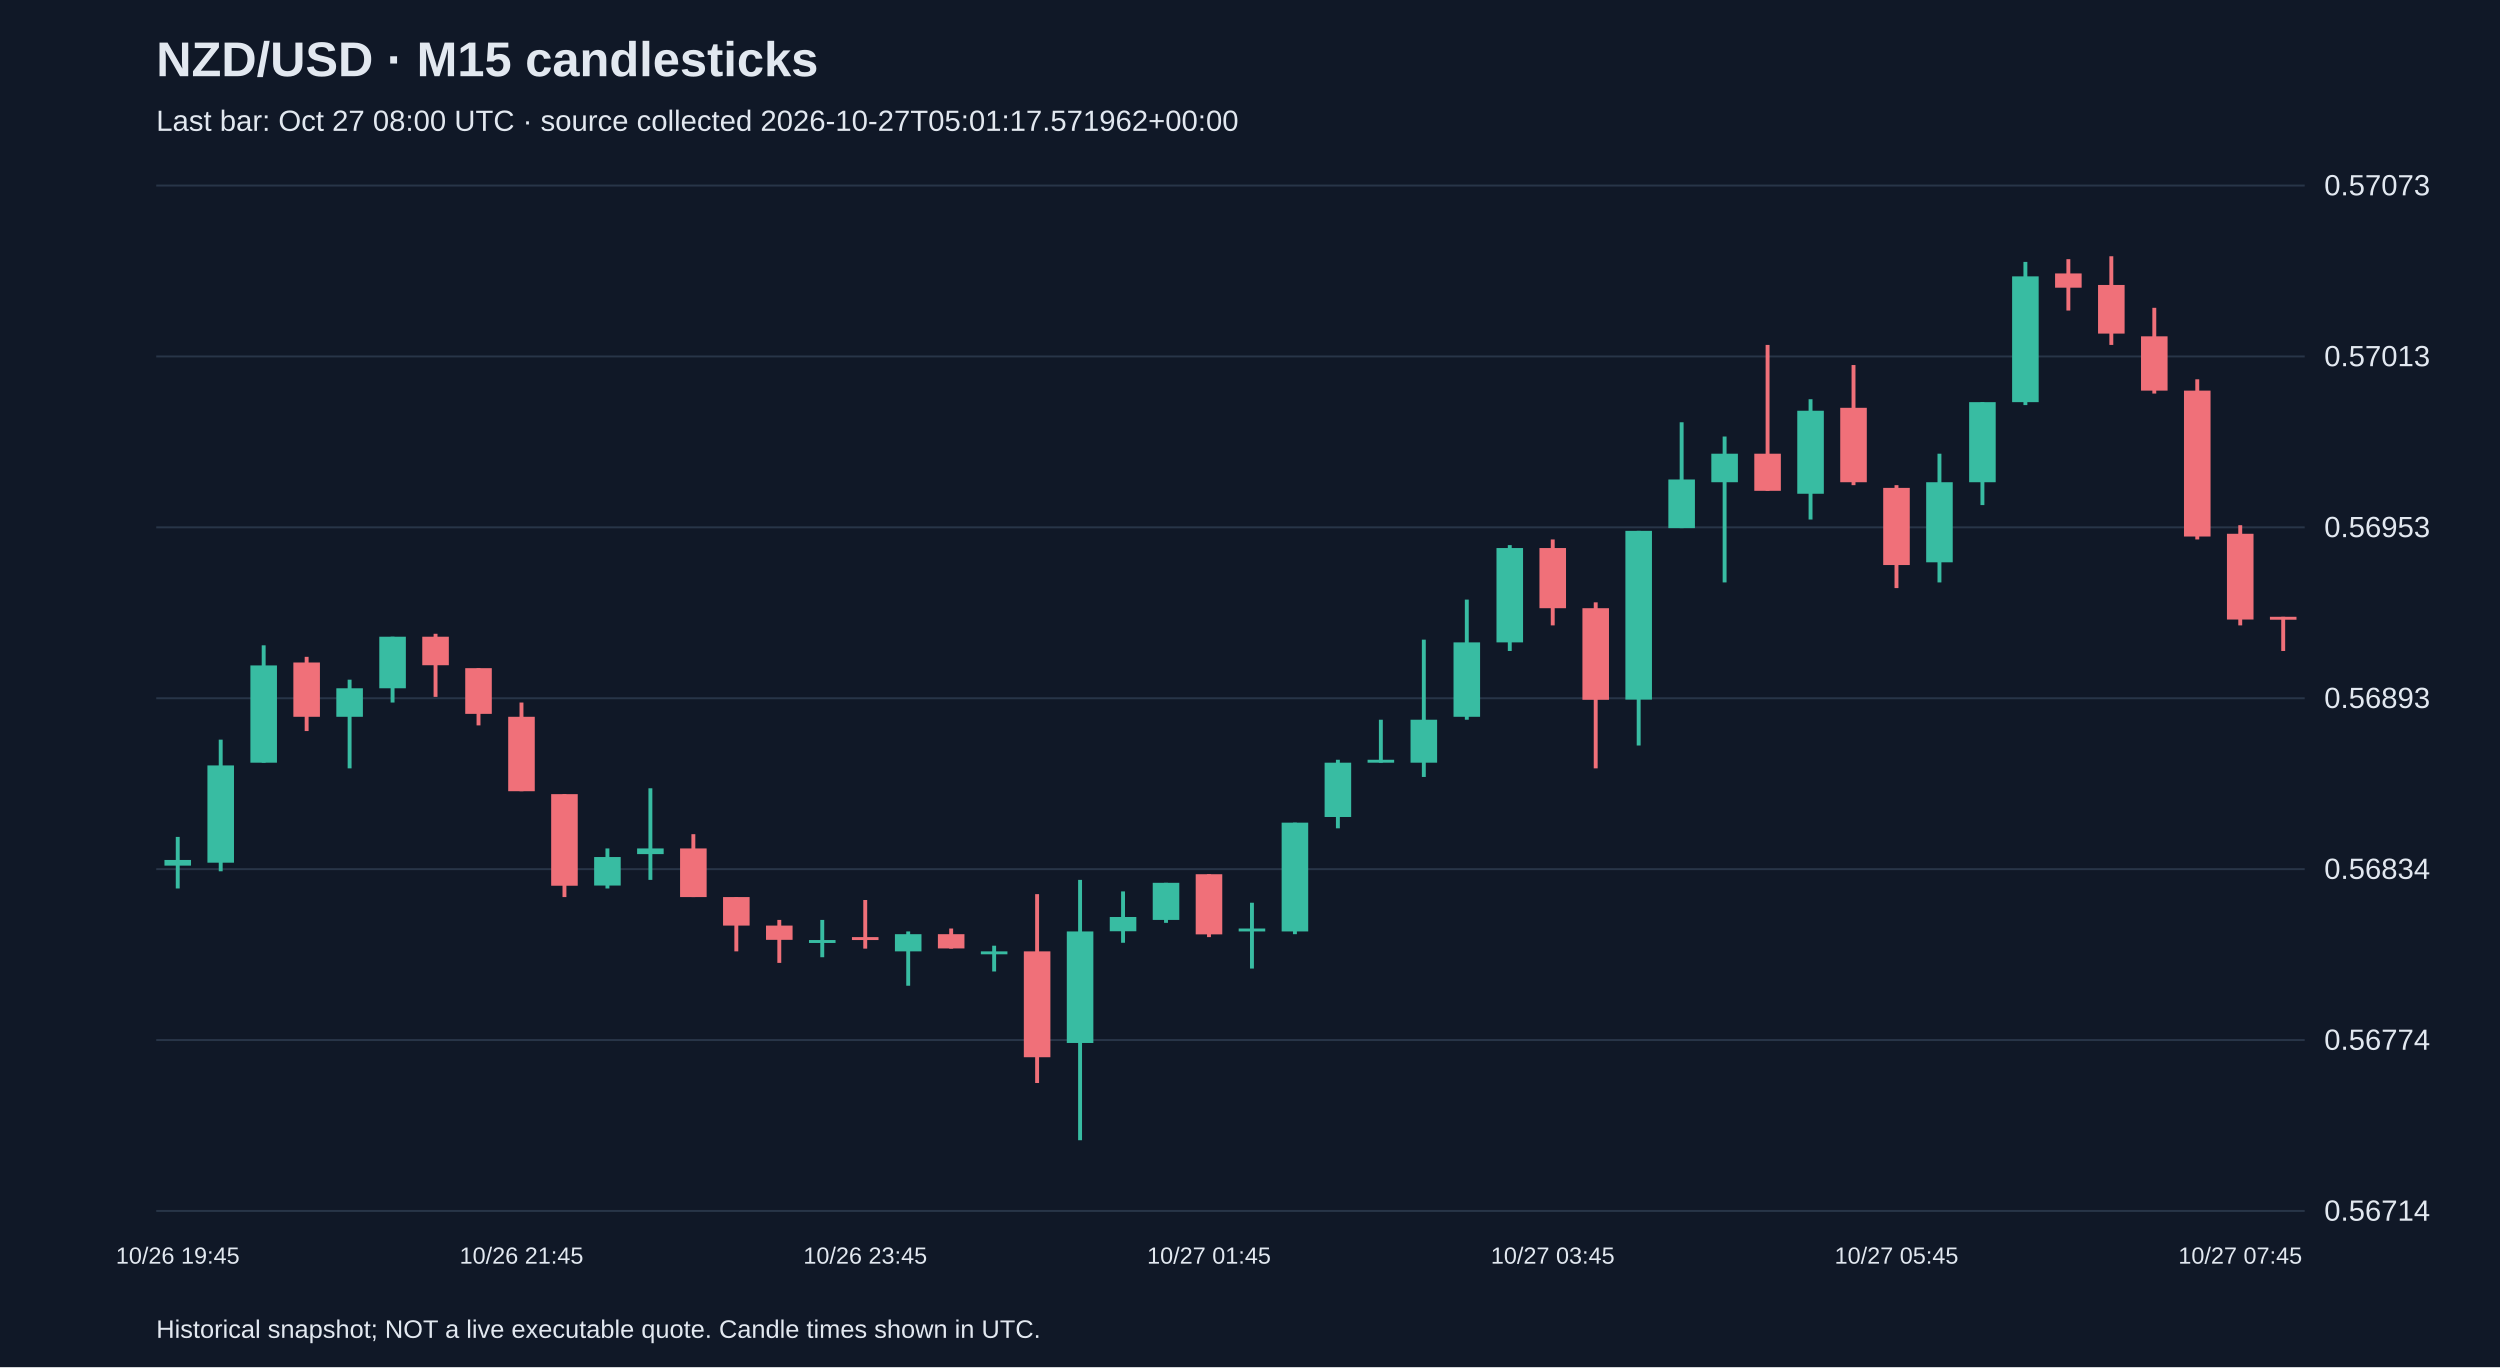
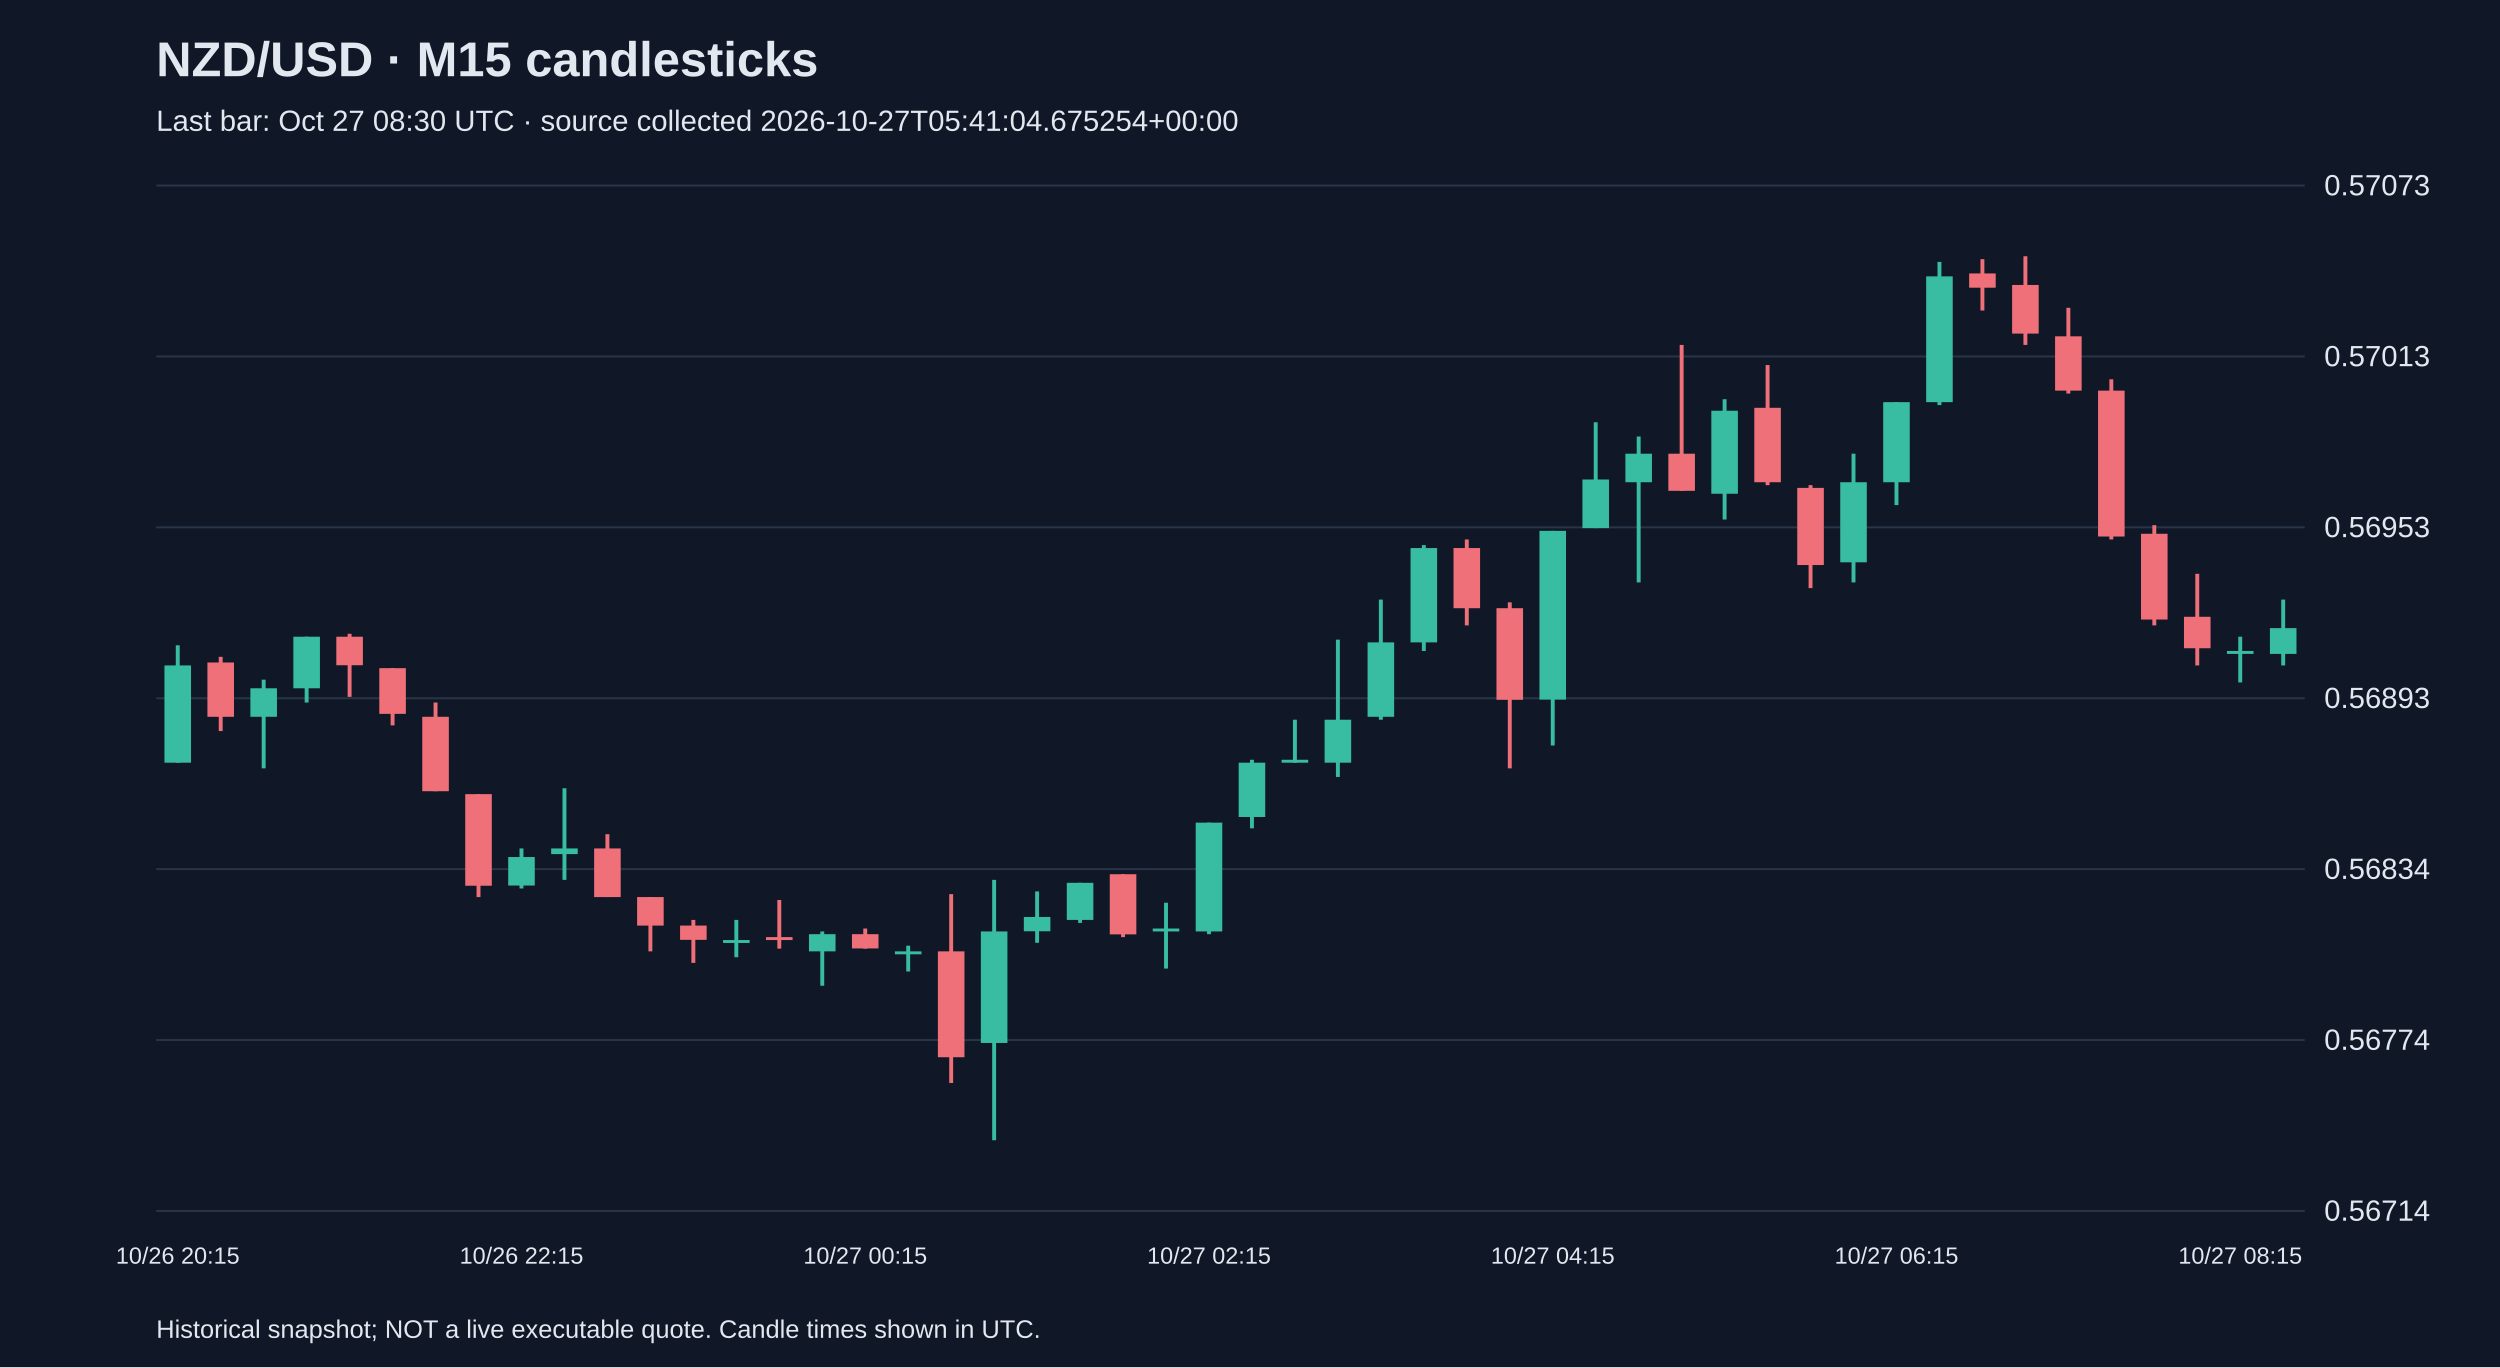
<svg xmlns="http://www.w3.org/2000/svg" viewBox="0 0 1280 700">
  <rect width="100%" height="100%" fill="#101827" />
  <style>text{font-family:Arial,sans-serif;fill:#e2e8f0}</style>
  <text x="80" y="39" font-size="25" font-weight="bold">NZD/USD · M15 candlesticks</text>
-   <text x="80" y="67" font-size="15" fill="#a6b1c5">Last bar: Oct 27 08:00 UTC · source collected 2026-10-27T05:01:17.571962+00:00</text>
+   <text x="80" y="67" font-size="15" fill="#a6b1c5">Last bar: Oct 27 08:30 UTC · source collected 2026-10-27T05:41:04.675254+00:00</text>
  <line x1="80" y1="620.0" x2="1180" y2="620.0" stroke="#283548" />
  <text x="1190" y="625.0" font-size="15">0.56714</text>
  <line x1="80" y1="532.5" x2="1180" y2="532.5" stroke="#283548" />
  <text x="1190" y="537.5" font-size="15">0.56774</text>
  <line x1="80" y1="445.0" x2="1180" y2="445.0" stroke="#283548" />
  <text x="1190" y="450.0" font-size="15">0.56834</text>
  <line x1="80" y1="357.5" x2="1180" y2="357.5" stroke="#283548" />
  <text x="1190" y="362.5" font-size="15">0.56893</text>
  <line x1="80" y1="270.0" x2="1180" y2="270.0" stroke="#283548" />
  <text x="1190" y="275.0" font-size="15">0.56953</text>
  <line x1="80" y1="182.5" x2="1180" y2="182.5" stroke="#283548" />
  <text x="1190" y="187.5" font-size="15">0.57013</text>
  <line x1="80" y1="95.0" x2="1180" y2="95.0" stroke="#283548" />
  <text x="1190" y="100.0" font-size="15">0.57073</text>
-   <line x1="91.0" y1="428.5" x2="91.0" y2="454.9" stroke="#38bca2" stroke-width="2" />
-   <rect x="84.2" y="440.3" width="13.6" height="2.9" fill="#38bca2" />
-   <text x="91.0" y="647" text-anchor="middle" font-size="12">10/26 19:45</text>
-   <line x1="113.0" y1="378.7" x2="113.0" y2="446.1" stroke="#38bca2" stroke-width="2" />
-   <rect x="106.2" y="391.9" width="13.6" height="49.8" fill="#38bca2" />
-   <line x1="135.0" y1="330.4" x2="135.0" y2="390.5" stroke="#38bca2" stroke-width="2" />
-   <rect x="128.2" y="340.7" width="13.6" height="49.8" fill="#38bca2" />
-   <line x1="157.0" y1="336.3" x2="157.0" y2="374.3" stroke="#f07079" stroke-width="2" />
-   <rect x="150.2" y="339.2" width="13.6" height="27.8" fill="#f07079" />
-   <line x1="179.0" y1="348.0" x2="179.0" y2="393.4" stroke="#38bca2" stroke-width="2" />
-   <rect x="172.2" y="352.4" width="13.6" height="14.6" fill="#38bca2" />
-   <line x1="201.0" y1="326.0" x2="201.0" y2="359.7" stroke="#38bca2" stroke-width="2" />
-   <rect x="194.2" y="326.0" width="13.6" height="26.4" fill="#38bca2" />
-   <line x1="223.0" y1="324.5" x2="223.0" y2="356.8" stroke="#f07079" stroke-width="2" />
-   <rect x="216.2" y="326.0" width="13.6" height="14.6" fill="#f07079" />
-   <line x1="245.0" y1="342.1" x2="245.0" y2="371.4" stroke="#f07079" stroke-width="2" />
-   <rect x="238.2" y="342.1" width="13.6" height="23.4" fill="#f07079" />
-   <line x1="267.0" y1="359.7" x2="267.0" y2="405.1" stroke="#f07079" stroke-width="2" />
-   <rect x="260.2" y="367.0" width="13.6" height="38.1" fill="#f07079" />
-   <text x="267.0" y="647" text-anchor="middle" font-size="12">10/26 21:45</text>
-   <line x1="289.0" y1="406.6" x2="289.0" y2="459.3" stroke="#f07079" stroke-width="2" />
-   <rect x="282.2" y="406.6" width="13.6" height="46.9" fill="#f07079" />
-   <line x1="311.0" y1="434.4" x2="311.0" y2="454.9" stroke="#38bca2" stroke-width="2" />
-   <rect x="304.2" y="438.8" width="13.6" height="14.6" fill="#38bca2" />
-   <line x1="333.0" y1="403.6" x2="333.0" y2="450.5" stroke="#38bca2" stroke-width="2" />
-   <rect x="326.2" y="434.4" width="13.6" height="2.9" fill="#38bca2" />
-   <line x1="355.0" y1="427.1" x2="355.0" y2="459.3" stroke="#f07079" stroke-width="2" />
-   <rect x="348.2" y="434.4" width="13.6" height="24.9" fill="#f07079" />
-   <line x1="377.0" y1="459.3" x2="377.0" y2="487.1" stroke="#f07079" stroke-width="2" />
-   <rect x="370.2" y="459.3" width="13.6" height="14.6" fill="#f07079" />
-   <line x1="399.0" y1="471.0" x2="399.0" y2="493.0" stroke="#f07079" stroke-width="2" />
-   <rect x="392.2" y="473.9" width="13.6" height="7.3" fill="#f07079" />
-   <line x1="421.0" y1="471.0" x2="421.0" y2="490.1" stroke="#38bca2" stroke-width="2" />
-   <rect x="414.2" y="481.3" width="13.6" height="1.5" fill="#38bca2" />
-   <line x1="443.0" y1="460.8" x2="443.0" y2="485.7" stroke="#f07079" stroke-width="2" />
-   <rect x="436.2" y="479.8" width="13.6" height="1.5" fill="#f07079" />
-   <text x="443.0" y="647" text-anchor="middle" font-size="12">10/26 23:45</text>
-   <line x1="465.0" y1="476.9" x2="465.0" y2="504.7" stroke="#38bca2" stroke-width="2" />
-   <rect x="458.2" y="478.3" width="13.6" height="8.8" fill="#38bca2" />
-   <line x1="487.0" y1="475.4" x2="487.0" y2="485.7" stroke="#f07079" stroke-width="2" />
-   <rect x="480.2" y="478.3" width="13.6" height="7.3" fill="#f07079" />
-   <line x1="509.0" y1="484.2" x2="509.0" y2="497.4" stroke="#38bca2" stroke-width="2" />
-   <rect x="502.2" y="487.1" width="13.6" height="1.5" fill="#38bca2" />
-   <line x1="531.0" y1="457.8" x2="531.0" y2="554.5" stroke="#f07079" stroke-width="2" />
-   <rect x="524.2" y="487.1" width="13.6" height="54.2" fill="#f07079" />
-   <line x1="553.0" y1="450.5" x2="553.0" y2="583.8" stroke="#38bca2" stroke-width="2" />
-   <rect x="546.2" y="476.9" width="13.6" height="57.1" fill="#38bca2" />
-   <line x1="575.0" y1="456.4" x2="575.0" y2="482.7" stroke="#38bca2" stroke-width="2" />
-   <rect x="568.2" y="469.5" width="13.6" height="7.3" fill="#38bca2" />
-   <line x1="597.0" y1="452.0" x2="597.0" y2="472.5" stroke="#38bca2" stroke-width="2" />
-   <rect x="590.2" y="452.0" width="13.6" height="19.0" fill="#38bca2" />
-   <line x1="619.0" y1="447.6" x2="619.0" y2="479.8" stroke="#f07079" stroke-width="2" />
-   <rect x="612.2" y="447.6" width="13.6" height="30.8" fill="#f07079" />
-   <text x="619.0" y="647" text-anchor="middle" font-size="12">10/27 01:45</text>
-   <line x1="641.0" y1="462.2" x2="641.0" y2="495.9" stroke="#38bca2" stroke-width="2" />
-   <rect x="634.2" y="475.4" width="13.6" height="1.5" fill="#38bca2" />
-   <line x1="663.0" y1="421.2" x2="663.0" y2="478.3" stroke="#38bca2" stroke-width="2" />
-   <rect x="656.2" y="421.2" width="13.6" height="55.7" fill="#38bca2" />
-   <line x1="685.0" y1="389.0" x2="685.0" y2="424.1" stroke="#38bca2" stroke-width="2" />
-   <rect x="678.2" y="390.5" width="13.6" height="27.8" fill="#38bca2" />
-   <line x1="707.0" y1="368.5" x2="707.0" y2="390.5" stroke="#38bca2" stroke-width="2" />
-   <rect x="700.2" y="389.0" width="13.6" height="1.5" fill="#38bca2" />
-   <line x1="729.0" y1="327.5" x2="729.0" y2="397.8" stroke="#38bca2" stroke-width="2" />
-   <rect x="722.2" y="368.5" width="13.6" height="22.0" fill="#38bca2" />
-   <line x1="751.0" y1="307.0" x2="751.0" y2="368.5" stroke="#38bca2" stroke-width="2" />
-   <rect x="744.2" y="328.9" width="13.6" height="38.1" fill="#38bca2" />
-   <line x1="773.0" y1="279.1" x2="773.0" y2="333.3" stroke="#38bca2" stroke-width="2" />
-   <rect x="766.2" y="280.6" width="13.6" height="48.3" fill="#38bca2" />
-   <line x1="795.0" y1="276.2" x2="795.0" y2="320.2" stroke="#f07079" stroke-width="2" />
-   <rect x="788.2" y="280.6" width="13.6" height="30.8" fill="#f07079" />
-   <text x="795.0" y="647" text-anchor="middle" font-size="12">10/27 03:45</text>
-   <line x1="817.0" y1="308.4" x2="817.0" y2="393.4" stroke="#f07079" stroke-width="2" />
-   <rect x="810.2" y="311.4" width="13.6" height="46.9" fill="#f07079" />
-   <line x1="839.0" y1="271.8" x2="839.0" y2="381.7" stroke="#38bca2" stroke-width="2" />
-   <rect x="832.2" y="271.8" width="13.6" height="86.4" fill="#38bca2" />
-   <line x1="861.0" y1="216.2" x2="861.0" y2="270.4" stroke="#38bca2" stroke-width="2" />
-   <rect x="854.2" y="245.5" width="13.6" height="24.9" fill="#38bca2" />
-   <line x1="883.0" y1="223.5" x2="883.0" y2="298.2" stroke="#38bca2" stroke-width="2" />
-   <rect x="876.2" y="232.3" width="13.6" height="14.6" fill="#38bca2" />
-   <line x1="905.0" y1="176.6" x2="905.0" y2="251.3" stroke="#f07079" stroke-width="2" />
-   <rect x="898.2" y="232.3" width="13.6" height="19.0" fill="#f07079" />
-   <line x1="927.0" y1="204.4" x2="927.0" y2="266.0" stroke="#38bca2" stroke-width="2" />
-   <rect x="920.2" y="210.3" width="13.6" height="42.5" fill="#38bca2" />
-   <line x1="949.0" y1="186.9" x2="949.0" y2="248.4" stroke="#f07079" stroke-width="2" />
-   <rect x="942.2" y="208.8" width="13.6" height="38.1" fill="#f07079" />
-   <line x1="971.0" y1="248.4" x2="971.0" y2="301.1" stroke="#f07079" stroke-width="2" />
-   <rect x="964.2" y="249.8" width="13.6" height="39.5" fill="#f07079" />
-   <text x="971.0" y="647" text-anchor="middle" font-size="12">10/27 05:45</text>
-   <line x1="993.0" y1="232.3" x2="993.0" y2="298.2" stroke="#38bca2" stroke-width="2" />
-   <rect x="986.2" y="246.9" width="13.6" height="41.0" fill="#38bca2" />
-   <line x1="1015.0" y1="205.9" x2="1015.0" y2="258.6" stroke="#38bca2" stroke-width="2" />
-   <rect x="1008.2" y="205.9" width="13.6" height="41.0" fill="#38bca2" />
-   <line x1="1037.0" y1="134.1" x2="1037.0" y2="207.4" stroke="#38bca2" stroke-width="2" />
-   <rect x="1030.2" y="141.5" width="13.6" height="64.4" fill="#38bca2" />
-   <line x1="1059.0" y1="132.7" x2="1059.0" y2="159.0" stroke="#f07079" stroke-width="2" />
-   <rect x="1052.2" y="140.0" width="13.6" height="7.3" fill="#f07079" />
-   <line x1="1081.0" y1="131.2" x2="1081.0" y2="176.6" stroke="#f07079" stroke-width="2" />
-   <rect x="1074.2" y="145.9" width="13.6" height="24.9" fill="#f07079" />
-   <line x1="1103.0" y1="157.6" x2="1103.0" y2="201.5" stroke="#f07079" stroke-width="2" />
-   <rect x="1096.2" y="172.2" width="13.6" height="27.8" fill="#f07079" />
-   <line x1="1125.0" y1="194.2" x2="1125.0" y2="276.2" stroke="#f07079" stroke-width="2" />
-   <rect x="1118.2" y="200.0" width="13.6" height="74.7" fill="#f07079" />
-   <line x1="1147.0" y1="268.9" x2="1147.0" y2="320.2" stroke="#f07079" stroke-width="2" />
-   <rect x="1140.2" y="273.3" width="13.6" height="43.9" fill="#f07079" />
-   <text x="1147.0" y="647" text-anchor="middle" font-size="12">10/27 07:45</text>
-   <line x1="1169.0" y1="315.8" x2="1169.0" y2="333.3" stroke="#f07079" stroke-width="2" />
-   <rect x="1162.2" y="315.8" width="13.6" height="1.5" fill="#f07079" />
+   <line x1="91.0" y1="330.4" x2="91.0" y2="390.5" stroke="#38bca2" stroke-width="2" />
+   <rect x="84.2" y="340.7" width="13.6" height="49.8" fill="#38bca2" />
+   <text x="91.0" y="647" text-anchor="middle" font-size="12">10/26 20:15</text>
+   <line x1="113.0" y1="336.3" x2="113.0" y2="374.3" stroke="#f07079" stroke-width="2" />
+   <rect x="106.2" y="339.2" width="13.6" height="27.8" fill="#f07079" />
+   <line x1="135.0" y1="348.0" x2="135.0" y2="393.4" stroke="#38bca2" stroke-width="2" />
+   <rect x="128.2" y="352.4" width="13.6" height="14.6" fill="#38bca2" />
+   <line x1="157.0" y1="326.0" x2="157.0" y2="359.7" stroke="#38bca2" stroke-width="2" />
+   <rect x="150.2" y="326.0" width="13.6" height="26.4" fill="#38bca2" />
+   <line x1="179.0" y1="324.5" x2="179.0" y2="356.8" stroke="#f07079" stroke-width="2" />
+   <rect x="172.2" y="326.0" width="13.6" height="14.6" fill="#f07079" />
+   <line x1="201.0" y1="342.1" x2="201.0" y2="371.4" stroke="#f07079" stroke-width="2" />
+   <rect x="194.2" y="342.1" width="13.6" height="23.4" fill="#f07079" />
+   <line x1="223.0" y1="359.7" x2="223.0" y2="405.1" stroke="#f07079" stroke-width="2" />
+   <rect x="216.2" y="367.0" width="13.6" height="38.1" fill="#f07079" />
+   <line x1="245.0" y1="406.6" x2="245.0" y2="459.3" stroke="#f07079" stroke-width="2" />
+   <rect x="238.2" y="406.6" width="13.6" height="46.9" fill="#f07079" />
+   <line x1="267.0" y1="434.4" x2="267.0" y2="454.9" stroke="#38bca2" stroke-width="2" />
+   <rect x="260.2" y="438.8" width="13.6" height="14.6" fill="#38bca2" />
+   <text x="267.0" y="647" text-anchor="middle" font-size="12">10/26 22:15</text>
+   <line x1="289.0" y1="403.6" x2="289.0" y2="450.5" stroke="#38bca2" stroke-width="2" />
+   <rect x="282.2" y="434.4" width="13.6" height="2.9" fill="#38bca2" />
+   <line x1="311.0" y1="427.1" x2="311.0" y2="459.3" stroke="#f07079" stroke-width="2" />
+   <rect x="304.2" y="434.4" width="13.6" height="24.9" fill="#f07079" />
+   <line x1="333.0" y1="459.3" x2="333.0" y2="487.1" stroke="#f07079" stroke-width="2" />
+   <rect x="326.2" y="459.3" width="13.6" height="14.6" fill="#f07079" />
+   <line x1="355.0" y1="471.0" x2="355.0" y2="493.0" stroke="#f07079" stroke-width="2" />
+   <rect x="348.2" y="473.9" width="13.6" height="7.3" fill="#f07079" />
+   <line x1="377.0" y1="471.0" x2="377.0" y2="490.1" stroke="#38bca2" stroke-width="2" />
+   <rect x="370.2" y="481.3" width="13.6" height="1.5" fill="#38bca2" />
+   <line x1="399.0" y1="460.8" x2="399.0" y2="485.7" stroke="#f07079" stroke-width="2" />
+   <rect x="392.2" y="479.8" width="13.6" height="1.5" fill="#f07079" />
+   <line x1="421.0" y1="476.9" x2="421.0" y2="504.7" stroke="#38bca2" stroke-width="2" />
+   <rect x="414.2" y="478.3" width="13.6" height="8.8" fill="#38bca2" />
+   <line x1="443.0" y1="475.4" x2="443.0" y2="485.7" stroke="#f07079" stroke-width="2" />
+   <rect x="436.2" y="478.3" width="13.6" height="7.3" fill="#f07079" />
+   <text x="443.0" y="647" text-anchor="middle" font-size="12">10/27 00:15</text>
+   <line x1="465.0" y1="484.2" x2="465.0" y2="497.4" stroke="#38bca2" stroke-width="2" />
+   <rect x="458.2" y="487.1" width="13.6" height="1.5" fill="#38bca2" />
+   <line x1="487.0" y1="457.8" x2="487.0" y2="554.5" stroke="#f07079" stroke-width="2" />
+   <rect x="480.2" y="487.1" width="13.6" height="54.2" fill="#f07079" />
+   <line x1="509.0" y1="450.5" x2="509.0" y2="583.8" stroke="#38bca2" stroke-width="2" />
+   <rect x="502.2" y="476.9" width="13.6" height="57.1" fill="#38bca2" />
+   <line x1="531.0" y1="456.4" x2="531.0" y2="482.7" stroke="#38bca2" stroke-width="2" />
+   <rect x="524.2" y="469.5" width="13.6" height="7.3" fill="#38bca2" />
+   <line x1="553.0" y1="452.0" x2="553.0" y2="472.5" stroke="#38bca2" stroke-width="2" />
+   <rect x="546.2" y="452.0" width="13.6" height="19.0" fill="#38bca2" />
+   <line x1="575.0" y1="447.6" x2="575.0" y2="479.8" stroke="#f07079" stroke-width="2" />
+   <rect x="568.2" y="447.6" width="13.6" height="30.8" fill="#f07079" />
+   <line x1="597.0" y1="462.2" x2="597.0" y2="495.9" stroke="#38bca2" stroke-width="2" />
+   <rect x="590.2" y="475.4" width="13.6" height="1.5" fill="#38bca2" />
+   <line x1="619.0" y1="421.2" x2="619.0" y2="478.3" stroke="#38bca2" stroke-width="2" />
+   <rect x="612.2" y="421.2" width="13.6" height="55.7" fill="#38bca2" />
+   <text x="619.0" y="647" text-anchor="middle" font-size="12">10/27 02:15</text>
+   <line x1="641.0" y1="389.0" x2="641.0" y2="424.1" stroke="#38bca2" stroke-width="2" />
+   <rect x="634.2" y="390.5" width="13.6" height="27.8" fill="#38bca2" />
+   <line x1="663.0" y1="368.5" x2="663.0" y2="390.5" stroke="#38bca2" stroke-width="2" />
+   <rect x="656.2" y="389.0" width="13.6" height="1.5" fill="#38bca2" />
+   <line x1="685.0" y1="327.5" x2="685.0" y2="397.8" stroke="#38bca2" stroke-width="2" />
+   <rect x="678.2" y="368.5" width="13.6" height="22.0" fill="#38bca2" />
+   <line x1="707.0" y1="307.0" x2="707.0" y2="368.5" stroke="#38bca2" stroke-width="2" />
+   <rect x="700.2" y="328.9" width="13.6" height="38.1" fill="#38bca2" />
+   <line x1="729.0" y1="279.1" x2="729.0" y2="333.3" stroke="#38bca2" stroke-width="2" />
+   <rect x="722.2" y="280.6" width="13.6" height="48.3" fill="#38bca2" />
+   <line x1="751.0" y1="276.2" x2="751.0" y2="320.2" stroke="#f07079" stroke-width="2" />
+   <rect x="744.2" y="280.6" width="13.6" height="30.8" fill="#f07079" />
+   <line x1="773.0" y1="308.4" x2="773.0" y2="393.4" stroke="#f07079" stroke-width="2" />
+   <rect x="766.2" y="311.4" width="13.6" height="46.9" fill="#f07079" />
+   <line x1="795.0" y1="271.8" x2="795.0" y2="381.7" stroke="#38bca2" stroke-width="2" />
+   <rect x="788.2" y="271.8" width="13.6" height="86.4" fill="#38bca2" />
+   <text x="795.0" y="647" text-anchor="middle" font-size="12">10/27 04:15</text>
+   <line x1="817.0" y1="216.2" x2="817.0" y2="270.4" stroke="#38bca2" stroke-width="2" />
+   <rect x="810.2" y="245.5" width="13.6" height="24.9" fill="#38bca2" />
+   <line x1="839.0" y1="223.5" x2="839.0" y2="298.2" stroke="#38bca2" stroke-width="2" />
+   <rect x="832.2" y="232.3" width="13.6" height="14.6" fill="#38bca2" />
+   <line x1="861.0" y1="176.6" x2="861.0" y2="251.3" stroke="#f07079" stroke-width="2" />
+   <rect x="854.2" y="232.3" width="13.6" height="19.0" fill="#f07079" />
+   <line x1="883.0" y1="204.4" x2="883.0" y2="266.0" stroke="#38bca2" stroke-width="2" />
+   <rect x="876.2" y="210.3" width="13.6" height="42.5" fill="#38bca2" />
+   <line x1="905.0" y1="186.9" x2="905.0" y2="248.4" stroke="#f07079" stroke-width="2" />
+   <rect x="898.2" y="208.8" width="13.6" height="38.1" fill="#f07079" />
+   <line x1="927.0" y1="248.4" x2="927.0" y2="301.1" stroke="#f07079" stroke-width="2" />
+   <rect x="920.2" y="249.8" width="13.6" height="39.5" fill="#f07079" />
+   <line x1="949.0" y1="232.3" x2="949.0" y2="298.2" stroke="#38bca2" stroke-width="2" />
+   <rect x="942.2" y="246.9" width="13.6" height="41.0" fill="#38bca2" />
+   <line x1="971.0" y1="205.9" x2="971.0" y2="258.6" stroke="#38bca2" stroke-width="2" />
+   <rect x="964.2" y="205.9" width="13.6" height="41.0" fill="#38bca2" />
+   <text x="971.0" y="647" text-anchor="middle" font-size="12">10/27 06:15</text>
+   <line x1="993.0" y1="134.1" x2="993.0" y2="207.4" stroke="#38bca2" stroke-width="2" />
+   <rect x="986.2" y="141.5" width="13.6" height="64.4" fill="#38bca2" />
+   <line x1="1015.0" y1="132.7" x2="1015.0" y2="159.0" stroke="#f07079" stroke-width="2" />
+   <rect x="1008.2" y="140.0" width="13.6" height="7.3" fill="#f07079" />
+   <line x1="1037.0" y1="131.2" x2="1037.0" y2="176.6" stroke="#f07079" stroke-width="2" />
+   <rect x="1030.2" y="145.9" width="13.6" height="24.9" fill="#f07079" />
+   <line x1="1059.0" y1="157.6" x2="1059.0" y2="201.5" stroke="#f07079" stroke-width="2" />
+   <rect x="1052.2" y="172.2" width="13.6" height="27.8" fill="#f07079" />
+   <line x1="1081.0" y1="194.2" x2="1081.0" y2="276.2" stroke="#f07079" stroke-width="2" />
+   <rect x="1074.2" y="200.0" width="13.6" height="74.7" fill="#f07079" />
+   <line x1="1103.0" y1="268.9" x2="1103.0" y2="320.2" stroke="#f07079" stroke-width="2" />
+   <rect x="1096.2" y="273.3" width="13.6" height="43.9" fill="#f07079" />
+   <line x1="1125.0" y1="293.8" x2="1125.0" y2="340.7" stroke="#f07079" stroke-width="2" />
+   <rect x="1118.2" y="315.8" width="13.6" height="16.1" fill="#f07079" />
+   <line x1="1147.0" y1="326.0" x2="1147.0" y2="349.4" stroke="#38bca2" stroke-width="2" />
+   <rect x="1140.2" y="333.3" width="13.6" height="1.5" fill="#38bca2" />
+   <text x="1147.0" y="647" text-anchor="middle" font-size="12">10/27 08:15</text>
+   <line x1="1169.0" y1="307.0" x2="1169.0" y2="340.7" stroke="#38bca2" stroke-width="2" />
+   <rect x="1162.2" y="321.6" width="13.6" height="13.2" fill="#38bca2" />
  <text x="80" y="685" font-size="13">Historical snapshot; NOT a live executable quote. Candle times shown in UTC.</text>
</svg>
